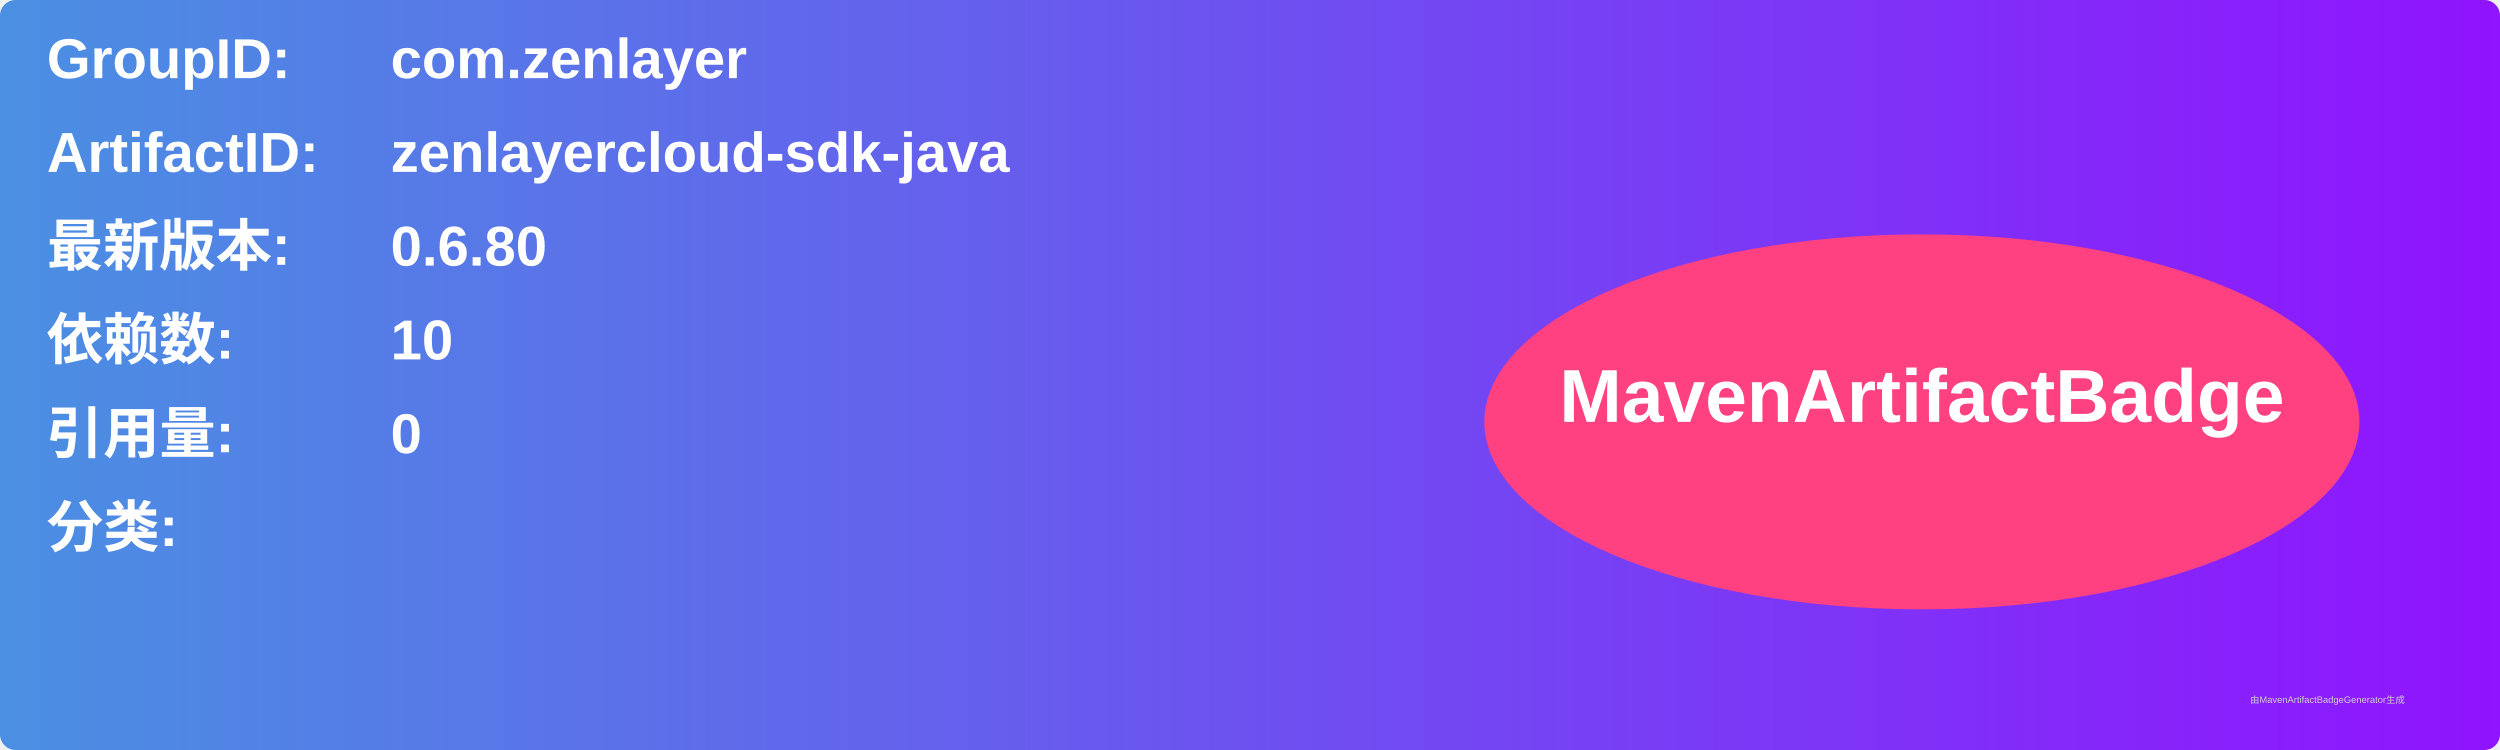
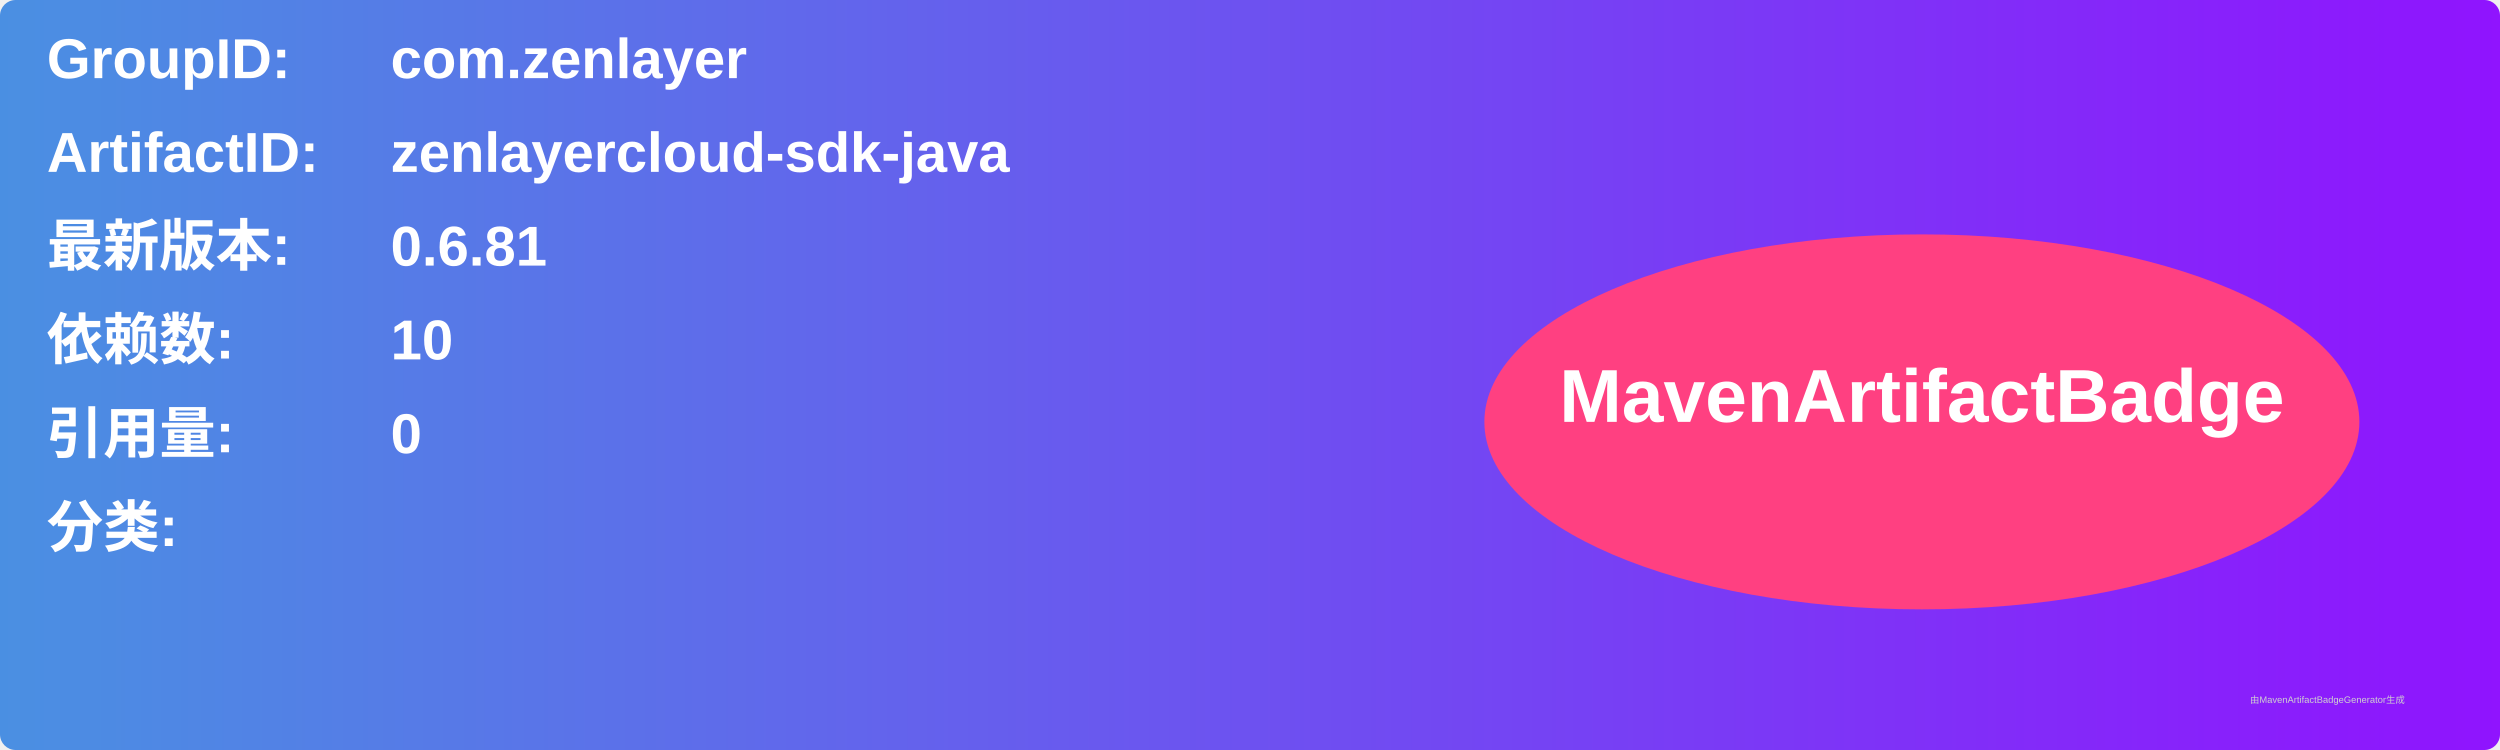
<svg xmlns="http://www.w3.org/2000/svg" width="800" height="240" viewBox="0 0 800 240">
  <linearGradient id="grad" x1="0%" y1="0%" x2="100%" y2="0%">
    <stop offset="0%" stop-color="#4a90e2" />
    <stop offset="100%" stop-color="#9013fe" />
  </linearGradient>
  <rect width="100%" height="100%" rx="5" ry="5" fill="url(#grad)" />
  <g transform="translate(15, 15)">
    <text x="0" y="10" font-family="Arial" font-size="18" fill="white" font-weight="bold" width="260">GroupID:</text>
    <text x="110" y="10" font-family="Arial" font-size="18" fill="white" font-weight="bold" width="460">com.zenlayer</text>
    <text x="0" y="40" font-family="Arial" font-size="18" fill="white" font-weight="bold" width="260">ArtifactID:</text>
    <text x="110" y="40" font-family="Arial" font-size="18" fill="white" font-weight="bold" width="460">zenlayercloud-sdk-java</text>
    <text x="0" y="70" font-family="Arial" font-size="18" fill="white" font-weight="bold">最新版本:</text>
    <text x="110" y="70" font-family="Arial" font-size="18" fill="white" font-weight="bold">
-       <tspan font-weight="bold">0.6.80</tspan>
+       <tspan font-weight="bold">0.6.81</tspan>
    </text>
    <text x="0" y="100" font-family="Arial" font-size="18" fill="white" font-weight="bold">依赖数: </text>
    <text x="110" y="100" font-family="Arial" font-size="18" fill="white">
      <tspan font-weight="bold">10</tspan>
    </text>
    <text x="0" y="130" font-family="Arial" font-size="18" fill="white" font-weight="bold">引用量: </text>
    <text x="110" y="130" font-family="Arial" font-size="18" fill="white">
      <tspan font-weight="bold">0</tspan>
    </text>
    <text x="0" y="160" font-family="Arial" font-size="18" fill="white" font-weight="bold">分类:</text>
    <text x="10" y="190" font-family="Arial" font-size="10" fill="white">
      <tspan font-weight="bold" />
    </text>
    <ellipse cx="600" cy="120" rx="140" ry="60" fill="#ff4081" />
    <text x="600" y="120" text-anchor="middle" font-family="Arial" font-size="24" fill="white" font-weight="bold">MavenArtifactBadge</text>
  </g>
  <text x="720" y="225" font-family="Arial" font-size="3" fill="#d0d0d0">由MavenArtifactBadgeGenerator生成</text>
</svg>
